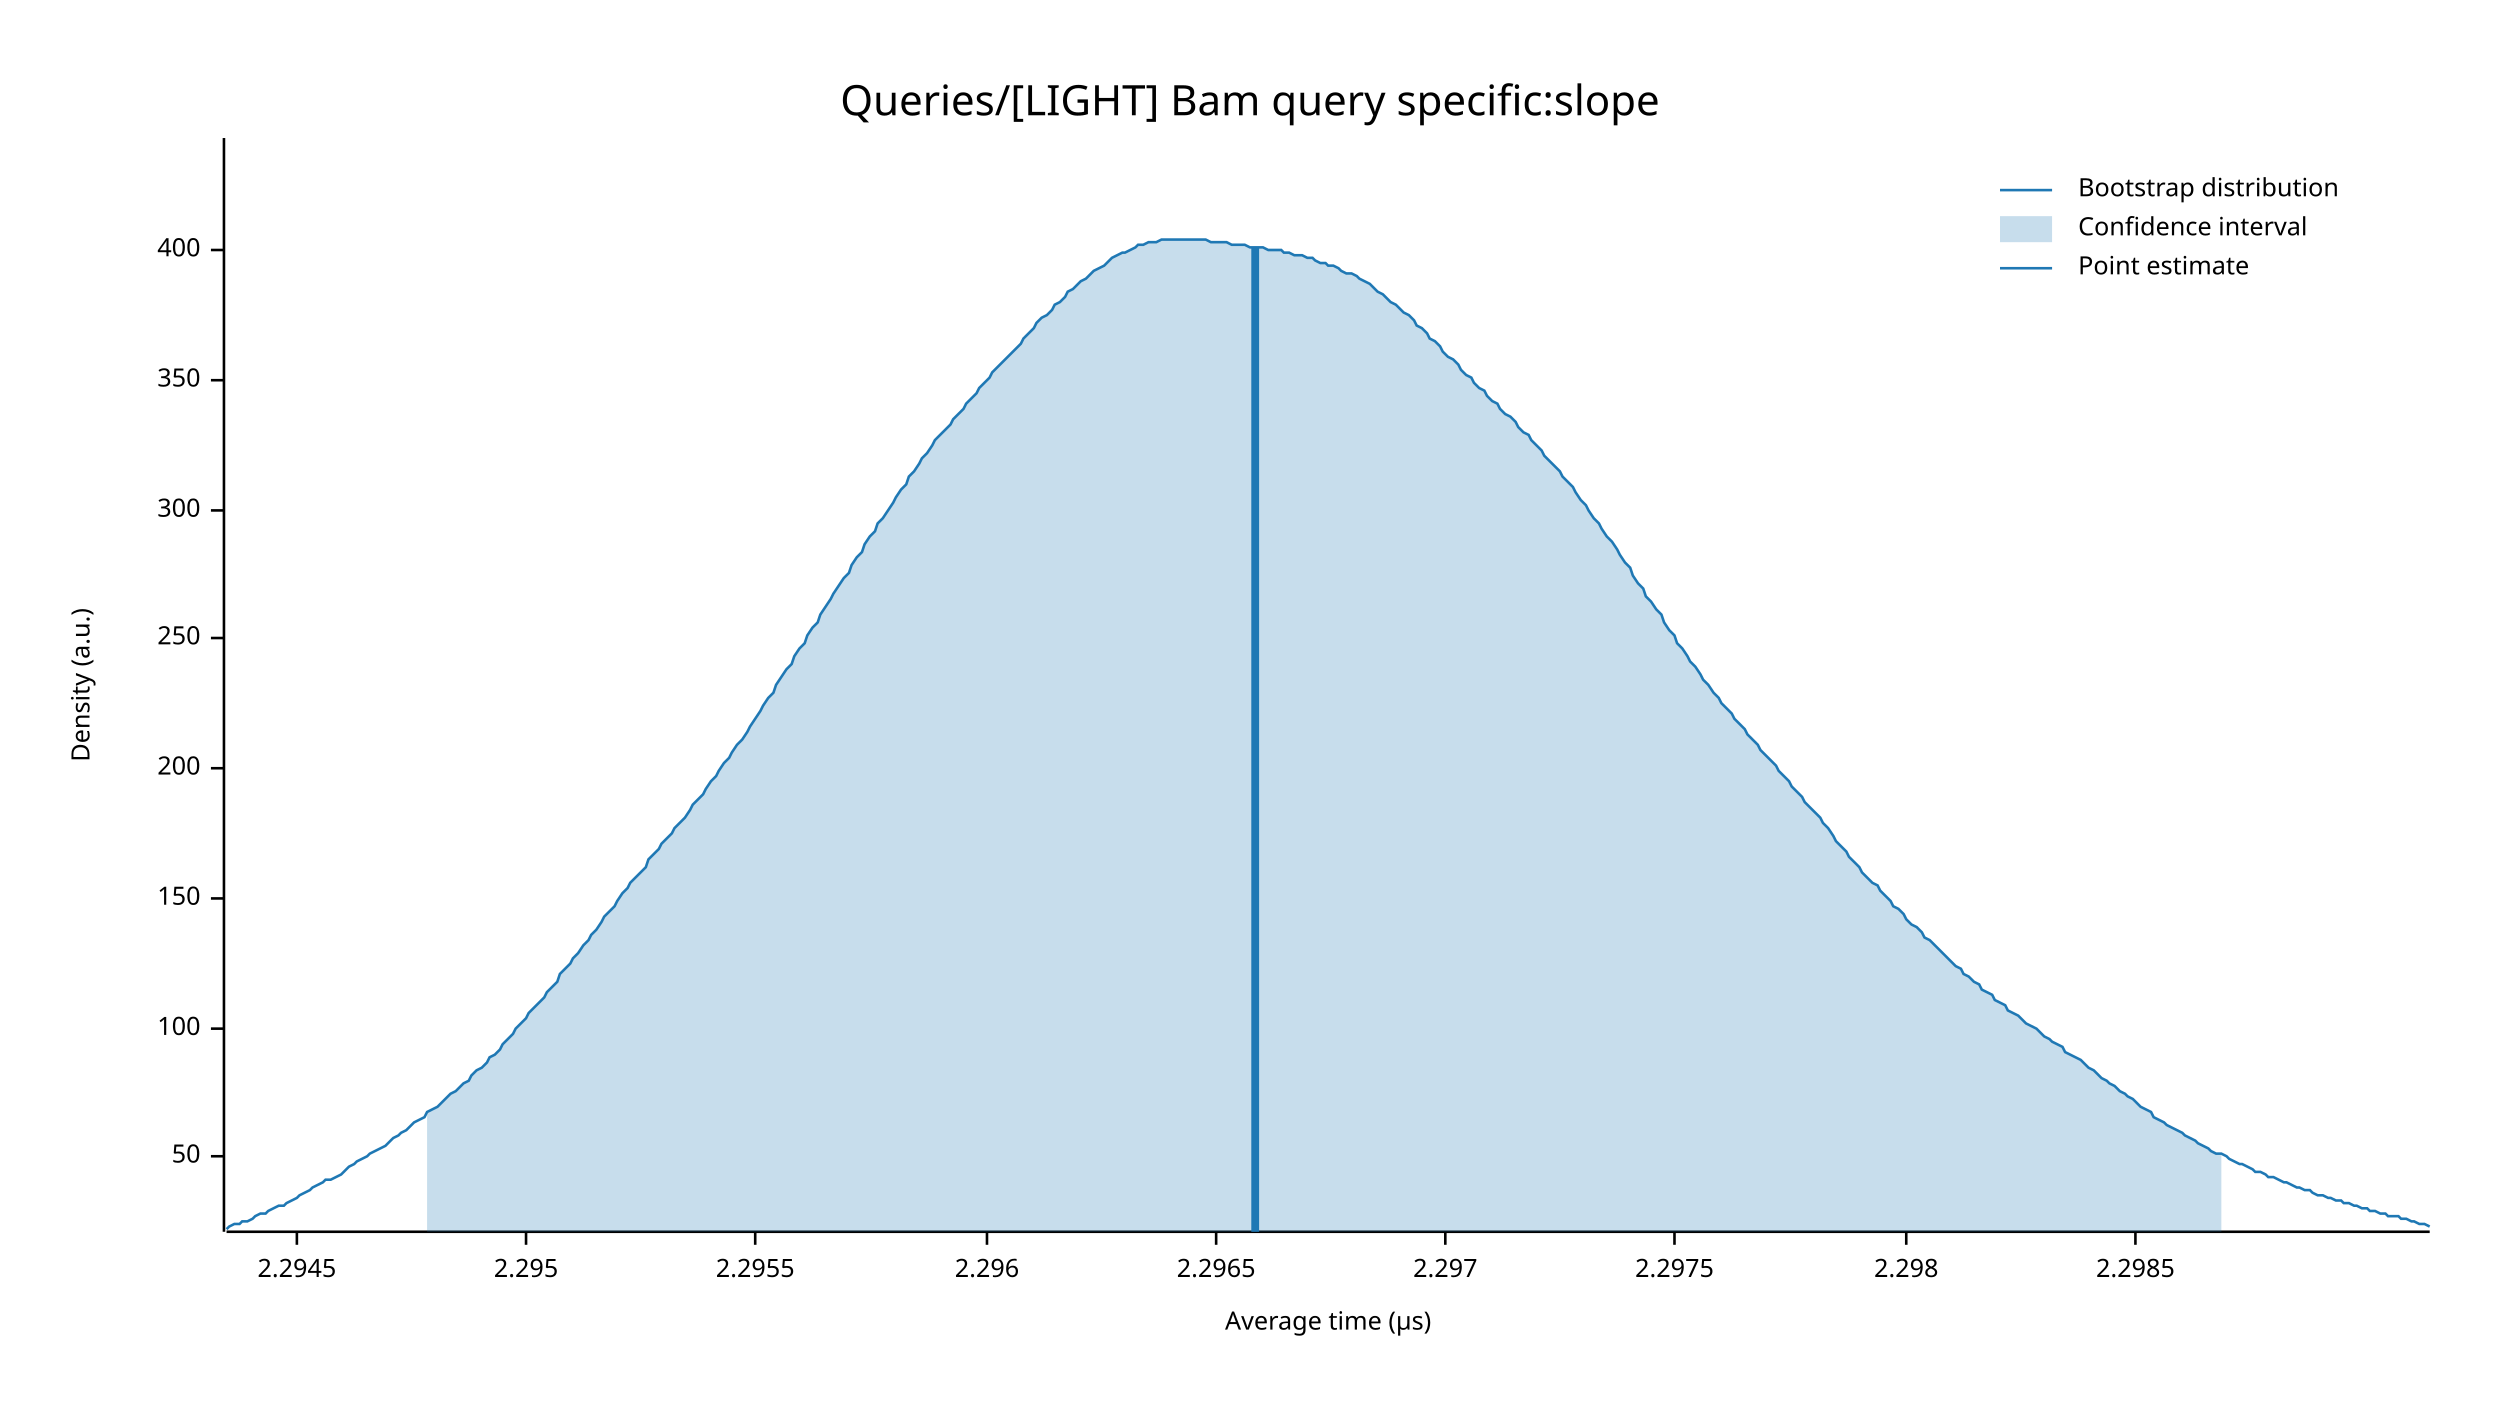
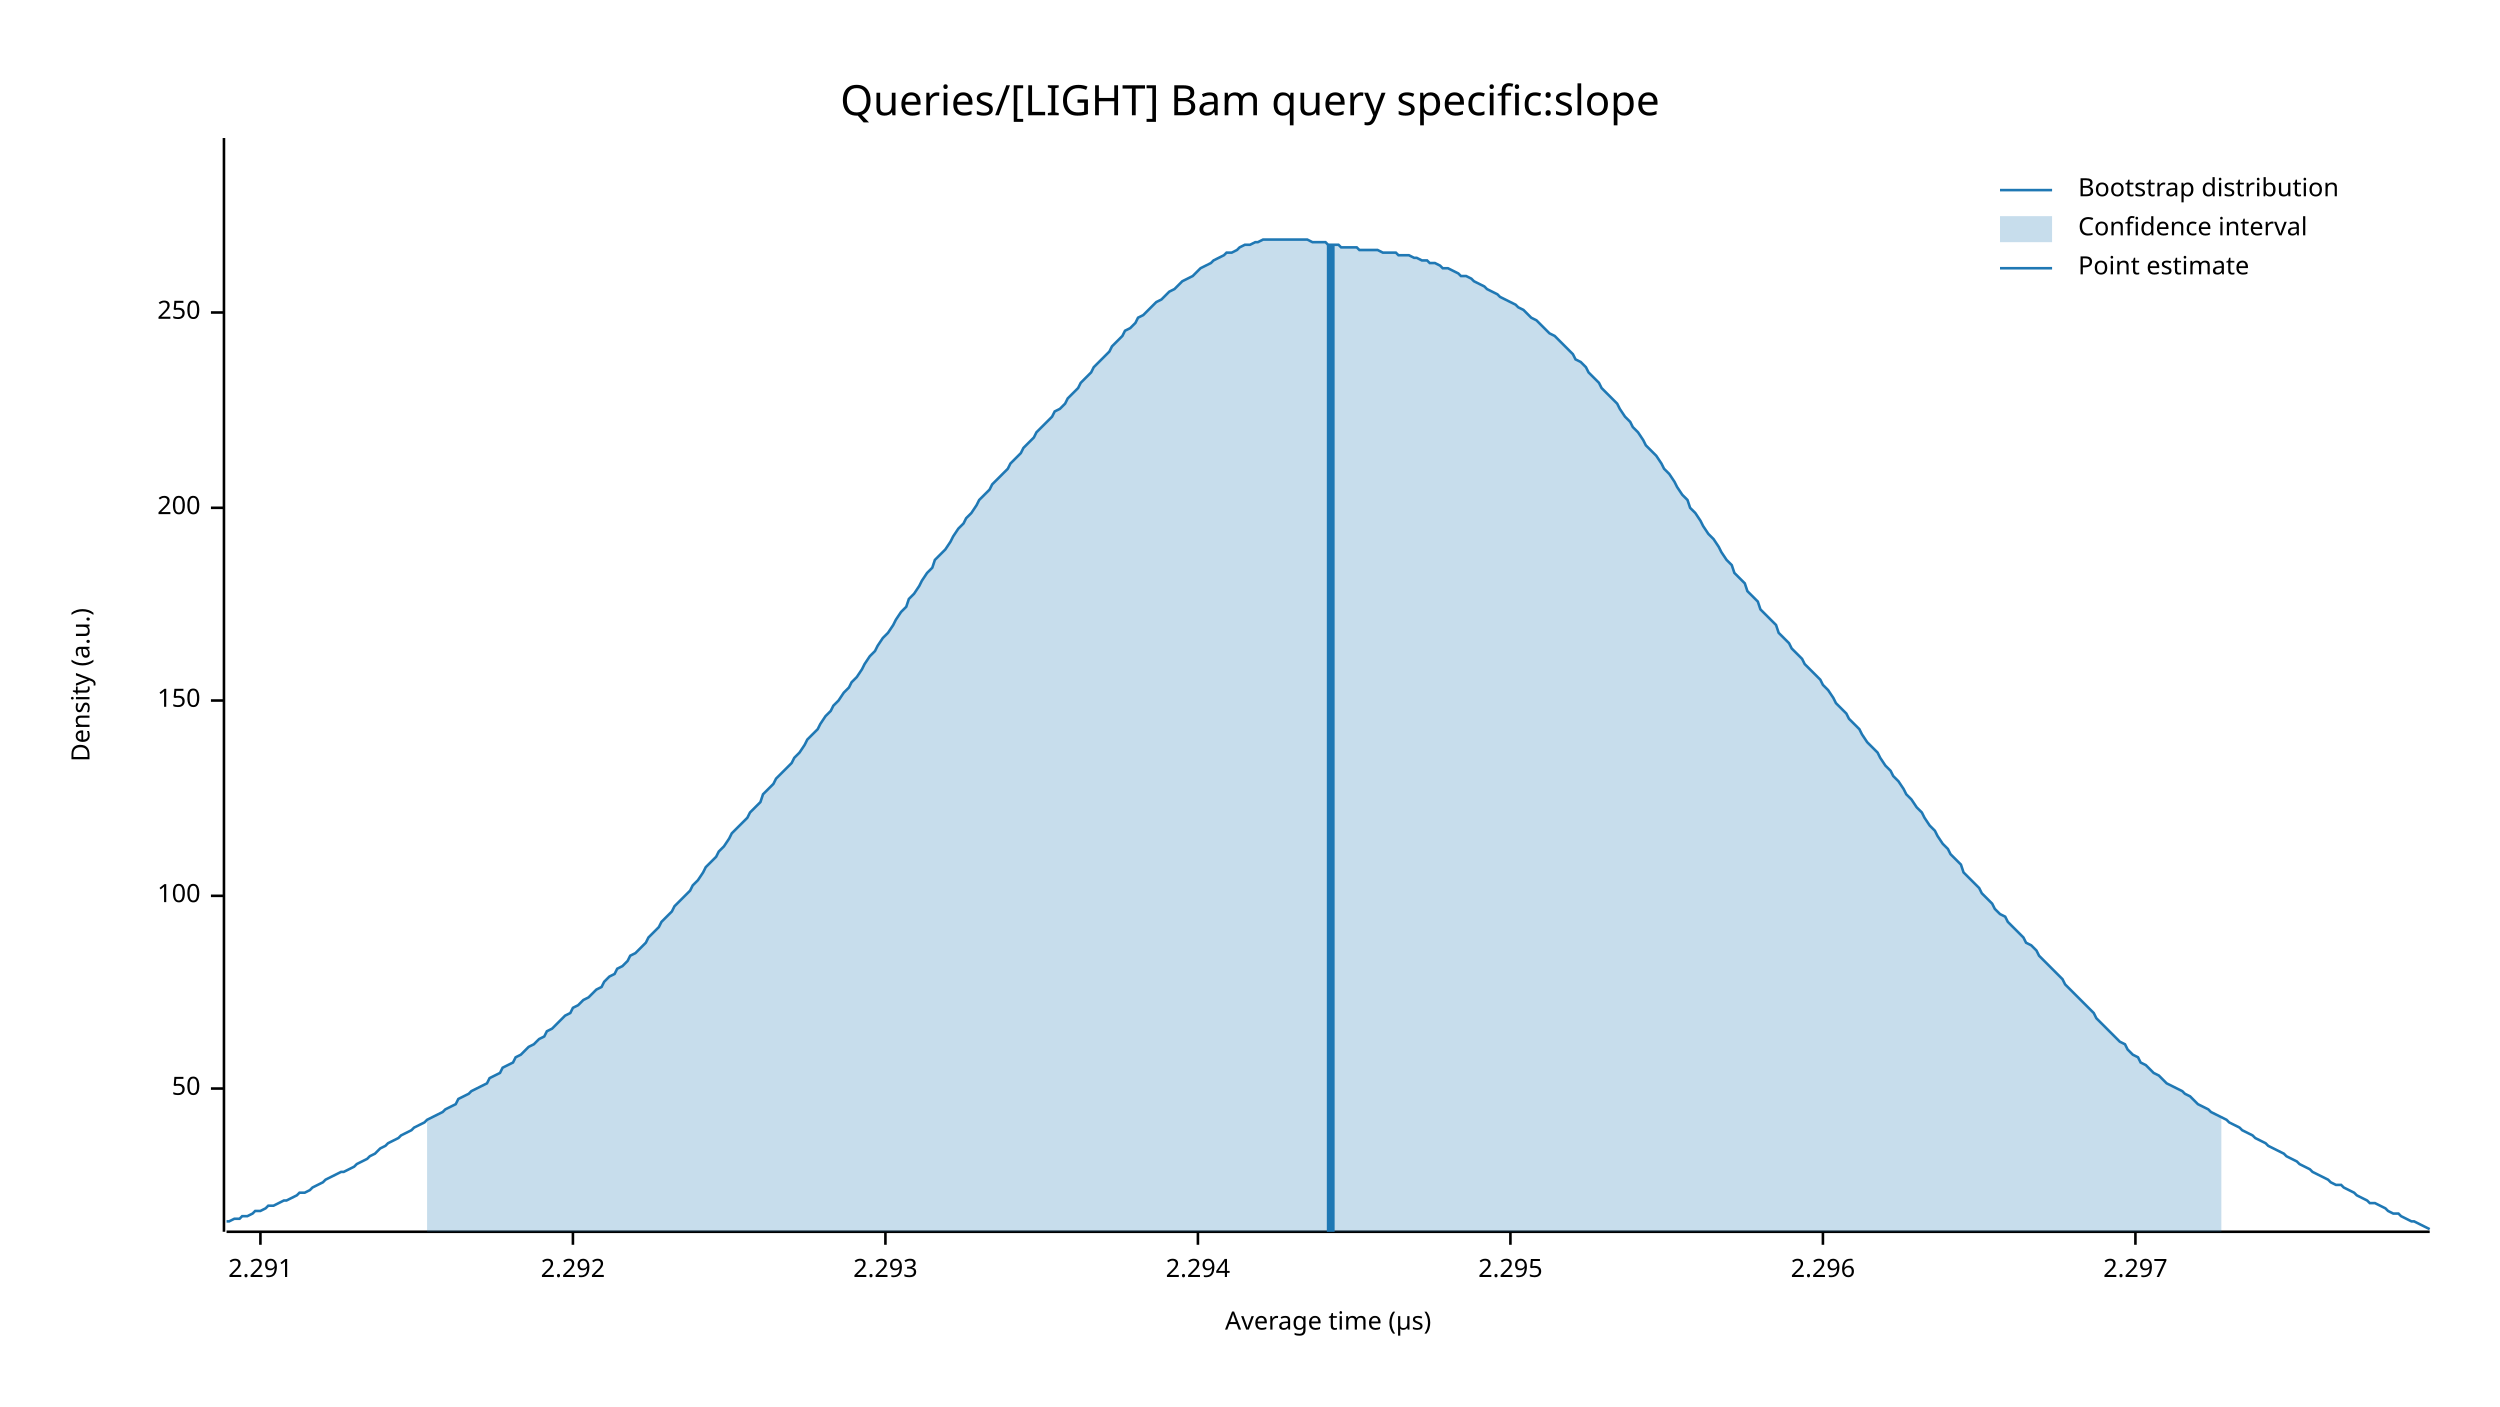
<svg xmlns="http://www.w3.org/2000/svg" width="960" height="540" viewBox="0 0 960 540">
  <text x="480" y="32" dy="0.76em" text-anchor="middle" font-family="sans-serif" font-size="16.129" opacity="1" fill="#000000">
Queries/[LIGHT] Bam query specific:slope
</text>
  <text x="27" y="263" dy="0.76em" text-anchor="middle" font-family="sans-serif" font-size="9.677" opacity="1" fill="#000000" transform="rotate(270, 27, 263)">
Density (a.u.)
</text>
  <text x="510" y="513" dy="-0.5ex" text-anchor="middle" font-family="sans-serif" font-size="9.677" opacity="1" fill="#000000">
Average time (µs)
</text>
  <polyline fill="none" opacity="1" stroke="#000000" stroke-width="1" points="86,53 86,473 " />
-   <text x="77" y="444" dy="0.5ex" text-anchor="end" font-family="sans-serif" font-size="9.677" opacity="1" fill="#000000">
+   <text x="77" y="418" dy="0.5ex" text-anchor="end" font-family="sans-serif" font-size="9.677" opacity="1" fill="#000000">
50
</text>
-   <polyline fill="none" opacity="1" stroke="#000000" stroke-width="1" points="81,444 86,444 " />
-   <text x="77" y="395" dy="0.5ex" text-anchor="end" font-family="sans-serif" font-size="9.677" opacity="1" fill="#000000">
+   <polyline fill="none" opacity="1" stroke="#000000" stroke-width="1" points="81,418 86,418 " />
+   <text x="77" y="344" dy="0.5ex" text-anchor="end" font-family="sans-serif" font-size="9.677" opacity="1" fill="#000000">
100
</text>
-   <polyline fill="none" opacity="1" stroke="#000000" stroke-width="1" points="81,395 86,395 " />
-   <text x="77" y="345" dy="0.5ex" text-anchor="end" font-family="sans-serif" font-size="9.677" opacity="1" fill="#000000">
+   <polyline fill="none" opacity="1" stroke="#000000" stroke-width="1" points="81,344 86,344 " />
+   <text x="77" y="269" dy="0.5ex" text-anchor="end" font-family="sans-serif" font-size="9.677" opacity="1" fill="#000000">
150
</text>
-   <polyline fill="none" opacity="1" stroke="#000000" stroke-width="1" points="81,345 86,345 " />
-   <text x="77" y="295" dy="0.5ex" text-anchor="end" font-family="sans-serif" font-size="9.677" opacity="1" fill="#000000">
+   <polyline fill="none" opacity="1" stroke="#000000" stroke-width="1" points="81,269 86,269 " />
+   <text x="77" y="195" dy="0.5ex" text-anchor="end" font-family="sans-serif" font-size="9.677" opacity="1" fill="#000000">
200
</text>
-   <polyline fill="none" opacity="1" stroke="#000000" stroke-width="1" points="81,295 86,295 " />
-   <text x="77" y="245" dy="0.5ex" text-anchor="end" font-family="sans-serif" font-size="9.677" opacity="1" fill="#000000">
+   <polyline fill="none" opacity="1" stroke="#000000" stroke-width="1" points="81,195 86,195 " />
+   <text x="77" y="120" dy="0.5ex" text-anchor="end" font-family="sans-serif" font-size="9.677" opacity="1" fill="#000000">
250
</text>
-   <polyline fill="none" opacity="1" stroke="#000000" stroke-width="1" points="81,245 86,245 " />
-   <text x="77" y="196" dy="0.5ex" text-anchor="end" font-family="sans-serif" font-size="9.677" opacity="1" fill="#000000">
- 300
+   <polyline fill="none" opacity="1" stroke="#000000" stroke-width="1" points="81,120 86,120 " />
+   <polyline fill="none" opacity="1" stroke="#000000" stroke-width="1" points="87,473 933,473 " />
+   <text x="100" y="483" dy="0.76em" text-anchor="middle" font-family="sans-serif" font-size="9.677" opacity="1" fill="#000000">
+ 2.291
</text>
-   <polyline fill="none" opacity="1" stroke="#000000" stroke-width="1" points="81,196 86,196 " />
-   <text x="77" y="146" dy="0.5ex" text-anchor="end" font-family="sans-serif" font-size="9.677" opacity="1" fill="#000000">
- 350
+   <polyline fill="none" opacity="1" stroke="#000000" stroke-width="1" points="100,473 100,478 " />
+   <text x="220" y="483" dy="0.76em" text-anchor="middle" font-family="sans-serif" font-size="9.677" opacity="1" fill="#000000">
+ 2.292
</text>
-   <polyline fill="none" opacity="1" stroke="#000000" stroke-width="1" points="81,146 86,146 " />
-   <text x="77" y="96" dy="0.5ex" text-anchor="end" font-family="sans-serif" font-size="9.677" opacity="1" fill="#000000">
- 400
+   <polyline fill="none" opacity="1" stroke="#000000" stroke-width="1" points="220,473 220,478 " />
+   <text x="340" y="483" dy="0.76em" text-anchor="middle" font-family="sans-serif" font-size="9.677" opacity="1" fill="#000000">
+ 2.293
</text>
-   <polyline fill="none" opacity="1" stroke="#000000" stroke-width="1" points="81,96 86,96 " />
-   <polyline fill="none" opacity="1" stroke="#000000" stroke-width="1" points="87,473 933,473 " />
-   <text x="114" y="483" dy="0.76em" text-anchor="middle" font-family="sans-serif" font-size="9.677" opacity="1" fill="#000000">
- 2.2945
+   <polyline fill="none" opacity="1" stroke="#000000" stroke-width="1" points="340,473 340,478 " />
+   <text x="460" y="483" dy="0.76em" text-anchor="middle" font-family="sans-serif" font-size="9.677" opacity="1" fill="#000000">
+ 2.294
</text>
-   <polyline fill="none" opacity="1" stroke="#000000" stroke-width="1" points="114,473 114,478 " />
-   <text x="202" y="483" dy="0.76em" text-anchor="middle" font-family="sans-serif" font-size="9.677" opacity="1" fill="#000000">
+   <polyline fill="none" opacity="1" stroke="#000000" stroke-width="1" points="460,473 460,478 " />
+   <text x="580" y="483" dy="0.76em" text-anchor="middle" font-family="sans-serif" font-size="9.677" opacity="1" fill="#000000">
2.295
</text>
-   <polyline fill="none" opacity="1" stroke="#000000" stroke-width="1" points="202,473 202,478 " />
-   <text x="290" y="483" dy="0.76em" text-anchor="middle" font-family="sans-serif" font-size="9.677" opacity="1" fill="#000000">
- 2.2955
- </text>
-   <polyline fill="none" opacity="1" stroke="#000000" stroke-width="1" points="290,473 290,478 " />
-   <text x="379" y="483" dy="0.76em" text-anchor="middle" font-family="sans-serif" font-size="9.677" opacity="1" fill="#000000">
+   <polyline fill="none" opacity="1" stroke="#000000" stroke-width="1" points="580,473 580,478 " />
+   <text x="700" y="483" dy="0.76em" text-anchor="middle" font-family="sans-serif" font-size="9.677" opacity="1" fill="#000000">
2.296
</text>
-   <polyline fill="none" opacity="1" stroke="#000000" stroke-width="1" points="379,473 379,478 " />
-   <text x="467" y="483" dy="0.76em" text-anchor="middle" font-family="sans-serif" font-size="9.677" opacity="1" fill="#000000">
- 2.2965
- </text>
-   <polyline fill="none" opacity="1" stroke="#000000" stroke-width="1" points="467,473 467,478 " />
-   <text x="555" y="483" dy="0.76em" text-anchor="middle" font-family="sans-serif" font-size="9.677" opacity="1" fill="#000000">
+   <polyline fill="none" opacity="1" stroke="#000000" stroke-width="1" points="700,473 700,478 " />
+   <text x="820" y="483" dy="0.76em" text-anchor="middle" font-family="sans-serif" font-size="9.677" opacity="1" fill="#000000">
2.297
</text>
-   <polyline fill="none" opacity="1" stroke="#000000" stroke-width="1" points="555,473 555,478 " />
-   <text x="643" y="483" dy="0.76em" text-anchor="middle" font-family="sans-serif" font-size="9.677" opacity="1" fill="#000000">
- 2.2975
- </text>
-   <polyline fill="none" opacity="1" stroke="#000000" stroke-width="1" points="643,473 643,478 " />
-   <text x="732" y="483" dy="0.76em" text-anchor="middle" font-family="sans-serif" font-size="9.677" opacity="1" fill="#000000">
- 2.298
- </text>
-   <polyline fill="none" opacity="1" stroke="#000000" stroke-width="1" points="732,473 732,478 " />
-   <text x="820" y="483" dy="0.76em" text-anchor="middle" font-family="sans-serif" font-size="9.677" opacity="1" fill="#000000">
- 2.2985
- </text>
  <polyline fill="none" opacity="1" stroke="#000000" stroke-width="1" points="820,473 820,478 " />
-   <polyline fill="none" opacity="1" stroke="#1F78B4" stroke-width="1" points="87,472 88,471 90,470 92,470 93,469 95,469 97,468 98,467 100,466 102,466 103,465 105,464 107,463 109,463 110,462 112,461 114,460 115,459 117,458 119,457 120,456 122,455 124,454 125,453 127,453 129,452 131,451 132,450 134,448 136,447 137,446 139,445 141,444 142,443 144,442 146,441 148,440 149,439 151,437 153,436 154,435 156,434 158,432 159,431 161,430 163,429 164,427 166,426 168,425 170,423 171,422 173,420 175,419 176,418 178,416 180,415 181,413 183,411 185,410 187,408 188,406 190,405 192,403 193,401 195,399 197,397 198,395 200,393 202,391 203,389 205,387 207,385 209,383 210,381 212,379 214,377 215,374 217,372 219,370 220,368 222,366 224,363 226,361 227,359 229,357 231,354 232,352 234,350 236,348 237,346 239,343 241,341 242,339 244,337 246,335 248,333 249,330 251,328 253,326 254,324 256,322 258,320 259,318 261,316 263,314 265,311 266,309 268,307 270,305 271,303 273,300 275,298 276,296 278,293 280,291 281,289 283,286 285,284 287,281 288,279 290,276 292,273 293,271 295,268 297,266 298,263 300,260 302,257 304,255 305,252 307,249 309,247 310,244 312,241 314,239 315,236 317,233 319,230 320,228 322,225 324,222 326,220 327,217 329,214 331,212 332,209 334,206 336,204 337,201 339,199 341,196 343,193 344,191 346,188 348,186 349,183 351,181 353,178 354,176 356,174 358,171 359,169 361,167 363,165 365,163 366,161 368,159 370,157 371,155 373,153 375,151 376,149 378,147 380,145 381,143 383,141 385,139 387,137 388,136 390,134 392,132 393,130 395,128 397,126 398,124 400,122 402,121 404,119 405,117 407,116 409,114 410,112 412,111 414,109 415,108 417,107 419,105 420,104 422,103 424,102 426,100 427,99 429,98 431,97 432,97 434,96 436,95 437,94 439,94 441,93 443,93 444,93 446,92 448,92 449,92 451,92 453,92 454,92 456,92 458,92 459,92 461,92 463,92 465,93 466,93 468,93 470,93 471,93 473,94 475,94 476,94 478,94 480,95 482,95 483,95 485,95 487,96 488,96 490,96 492,96 493,97 495,97 497,98 498,98 500,98 502,99 504,99 505,100 507,101 509,101 510,102 512,102 514,103 515,104 517,105 519,105 521,106 522,107 524,108 526,109 527,110 529,112 531,113 532,114 534,116 536,117 537,118 539,120 541,121 543,123 544,125 546,126 548,128 549,130 551,131 553,133 554,135 556,137 558,138 560,140 561,142 563,144 565,145 566,147 568,149 570,150 571,152 573,154 575,155 576,157 578,159 580,160 582,162 583,164 585,166 587,167 588,169 590,171 592,173 593,175 595,177 597,179 599,181 600,183 602,185 604,187 605,189 607,192 609,194 610,196 612,199 614,201 615,203 617,206 619,208 621,211 622,213 624,216 626,218 627,221 629,224 631,226 632,229 634,231 636,234 638,236 639,239 641,242 643,244 644,247 646,249 648,252 649,254 651,256 653,259 654,261 656,263 658,266 660,268 661,270 663,272 665,274 666,276 668,278 670,280 671,282 673,284 675,286 676,288 678,290 680,292 682,294 683,296 685,298 687,300 688,302 690,304 692,306 693,308 695,310 697,312 699,314 700,316 702,318 704,321 705,323 707,325 709,327 710,329 712,331 714,333 715,335 717,337 719,339 721,340 722,342 724,344 726,346 727,348 729,349 731,351 732,353 734,355 736,356 738,358 739,360 741,361 743,363 744,364 746,366 748,368 749,369 751,371 753,372 754,374 756,375 758,377 760,378 761,380 763,381 765,382 766,384 768,385 770,386 771,388 773,389 775,390 777,392 778,393 780,394 782,395 783,396 785,398 787,399 788,400 790,401 792,402 793,404 795,405 797,406 799,407 800,408 802,410 804,411 805,412 807,414 809,415 810,416 812,417 814,419 816,420 817,421 819,422 821,424 822,425 824,426 826,427 827,429 829,430 831,431 832,432 834,433 836,434 838,435 839,436 841,437 843,438 844,439 846,440 848,441 849,442 851,443 853,443 855,444 856,445 858,446 860,447 861,447 863,448 865,449 866,450 868,450 870,451 871,452 873,452 875,453 877,454 878,454 880,455 882,456 883,456 885,457 887,457 888,458 890,459 892,459 894,460 895,460 897,461 899,461 900,462 902,462 904,463 905,463 907,464 909,464 910,465 912,465 914,466 916,466 917,467 919,467 921,467 922,468 924,468 926,469 927,469 929,470 931,470 933,471 " />
-   <polygon opacity="0.25" fill="#1F78B4" points="164,427 166,426 168,425 170,423 171,422 173,420 175,419 176,418 178,416 180,415 181,413 183,411 185,410 187,408 188,406 190,405 192,403 193,401 195,399 197,397 198,395 200,393 202,391 203,389 205,387 207,385 209,383 210,381 212,379 214,377 215,374 217,372 219,370 220,368 222,366 224,363 226,361 227,359 229,357 231,354 232,352 234,350 236,348 237,346 239,343 241,341 242,339 244,337 246,335 248,333 249,330 251,328 253,326 254,324 256,322 258,320 259,318 261,316 263,314 265,311 266,309 268,307 270,305 271,303 273,300 275,298 276,296 278,293 280,291 281,289 283,286 285,284 287,281 288,279 290,276 292,273 293,271 295,268 297,266 298,263 300,260 302,257 304,255 305,252 307,249 309,247 310,244 312,241 314,239 315,236 317,233 319,230 320,228 322,225 324,222 326,220 327,217 329,214 331,212 332,209 334,206 336,204 337,201 339,199 341,196 343,193 344,191 346,188 348,186 349,183 351,181 353,178 354,176 356,174 358,171 359,169 361,167 363,165 365,163 366,161 368,159 370,157 371,155 373,153 375,151 376,149 378,147 380,145 381,143 383,141 385,139 387,137 388,136 390,134 392,132 393,130 395,128 397,126 398,124 400,122 402,121 404,119 405,117 407,116 409,114 410,112 412,111 414,109 415,108 417,107 419,105 420,104 422,103 424,102 426,100 427,99 429,98 431,97 432,97 434,96 436,95 437,94 439,94 441,93 443,93 444,93 446,92 448,92 449,92 451,92 453,92 454,92 456,92 458,92 459,92 461,92 463,92 465,93 466,93 468,93 470,93 471,93 473,94 475,94 476,94 478,94 480,95 482,95 483,95 485,95 487,96 488,96 490,96 492,96 493,97 495,97 497,98 498,98 500,98 502,99 504,99 505,100 507,101 509,101 510,102 512,102 514,103 515,104 517,105 519,105 521,106 522,107 524,108 526,109 527,110 529,112 531,113 532,114 534,116 536,117 537,118 539,120 541,121 543,123 544,125 546,126 548,128 549,130 551,131 553,133 554,135 556,137 558,138 560,140 561,142 563,144 565,145 566,147 568,149 570,150 571,152 573,154 575,155 576,157 578,159 580,160 582,162 583,164 585,166 587,167 588,169 590,171 592,173 593,175 595,177 597,179 599,181 600,183 602,185 604,187 605,189 607,192 609,194 610,196 612,199 614,201 615,203 617,206 619,208 621,211 622,213 624,216 626,218 627,221 629,224 631,226 632,229 634,231 636,234 638,236 639,239 641,242 643,244 644,247 646,249 648,252 649,254 651,256 653,259 654,261 656,263 658,266 660,268 661,270 663,272 665,274 666,276 668,278 670,280 671,282 673,284 675,286 676,288 678,290 680,292 682,294 683,296 685,298 687,300 688,302 690,304 692,306 693,308 695,310 697,312 699,314 700,316 702,318 704,321 705,323 707,325 709,327 710,329 712,331 714,333 715,335 717,337 719,339 721,340 722,342 724,344 726,346 727,348 729,349 731,351 732,353 734,355 736,356 738,358 739,360 741,361 743,363 744,364 746,366 748,368 749,369 751,371 753,372 754,374 756,375 758,377 760,378 761,380 763,381 765,382 766,384 768,385 770,386 771,388 773,389 775,390 777,392 778,393 780,394 782,395 783,396 785,398 787,399 788,400 790,401 792,402 793,404 795,405 797,406 799,407 800,408 802,410 804,411 805,412 807,414 809,415 810,416 812,417 814,419 816,420 817,421 819,422 821,424 822,425 824,426 826,427 827,429 829,430 831,431 832,432 834,433 836,434 838,435 839,436 841,437 843,438 844,439 846,440 848,441 849,442 851,443 853,443 853,473 164,473 " />
-   <polyline fill="none" opacity="1" stroke="#1F78B4" stroke-width="3" points="482,473 482,95 " />
+   <polyline fill="none" opacity="1" stroke="#1F78B4" stroke-width="1" points="87,469 88,469 90,468 92,468 93,467 95,467 97,466 98,465 100,465 102,464 103,463 105,463 107,462 109,461 110,461 112,460 114,459 115,458 117,458 119,457 120,456 122,455 124,454 125,453 127,452 129,451 131,450 132,450 134,449 136,448 137,447 139,446 141,445 142,444 144,443 146,441 148,440 149,439 151,438 153,437 154,436 156,435 158,434 159,433 161,432 163,431 164,430 166,429 168,428 170,427 171,426 173,425 175,424 176,422 178,421 180,420 181,419 183,418 185,417 187,416 188,414 190,413 192,412 193,410 195,409 197,408 198,406 200,405 202,403 203,402 205,401 207,399 209,398 210,396 212,395 214,393 215,392 217,390 219,389 220,387 222,386 224,384 226,383 227,382 229,380 231,379 232,377 234,375 236,374 237,372 239,371 241,369 242,367 244,366 246,364 248,362 249,360 251,358 253,356 254,354 256,352 258,350 259,348 261,346 263,344 265,342 266,340 268,338 270,335 271,333 273,331 275,329 276,327 278,325 280,322 281,320 283,318 285,316 287,314 288,312 290,310 292,308 293,305 295,303 297,301 298,299 300,297 302,295 304,293 305,291 307,289 309,286 310,284 312,282 314,280 315,278 317,275 319,273 320,271 322,269 324,266 326,264 327,262 329,260 331,257 332,255 334,252 336,250 337,248 339,245 341,243 343,240 344,238 346,235 348,233 349,230 351,228 353,225 354,223 356,220 358,218 359,215 361,213 363,211 365,208 366,206 368,203 370,201 371,199 373,197 375,194 376,192 378,190 380,188 381,186 383,184 385,182 387,180 388,178 390,176 392,174 393,172 395,170 397,168 398,166 400,164 402,162 404,160 405,158 407,157 409,155 410,153 412,151 414,149 415,147 417,145 419,143 420,141 422,139 424,137 426,135 427,133 429,131 431,129 432,127 434,126 436,124 437,122 439,121 441,119 443,117 444,116 446,115 448,113 449,112 451,111 453,109 454,108 456,107 458,106 459,105 461,103 463,102 465,101 466,100 468,99 470,98 471,97 473,97 475,96 476,95 478,94 480,94 482,93 483,93 485,92 487,92 488,92 490,92 492,92 493,92 495,92 497,92 498,92 500,92 502,92 504,93 505,93 507,93 509,93 510,94 512,94 514,94 515,95 517,95 519,95 521,95 522,96 524,96 526,96 527,96 529,96 531,97 532,97 534,97 536,97 537,98 539,98 541,98 543,99 544,99 546,100 548,100 549,101 551,101 553,102 554,103 556,103 558,104 560,105 561,106 563,106 565,107 566,108 568,109 570,110 571,111 573,112 575,113 576,114 578,115 580,116 582,117 583,118 585,119 587,121 588,122 590,123 592,125 593,126 595,128 597,129 599,131 600,132 602,134 604,136 605,138 607,139 609,141 610,143 612,145 614,147 615,149 617,151 619,153 621,155 622,157 624,160 626,162 627,164 629,166 631,169 632,171 634,173 636,175 638,178 639,180 641,182 643,185 644,187 646,190 648,192 649,195 651,197 653,200 654,202 656,205 658,207 660,210 661,212 663,215 665,217 666,220 668,222 670,224 671,227 673,229 675,231 676,234 678,236 680,238 682,240 683,243 685,245 687,247 688,249 690,251 692,253 693,255 695,257 697,259 699,261 700,263 702,265 704,268 705,270 707,272 709,274 710,276 712,278 714,280 715,282 717,285 719,287 721,289 722,291 724,294 726,296 727,298 729,300 731,303 732,305 734,307 736,310 738,312 739,314 741,317 743,319 744,321 746,324 748,326 749,328 751,330 753,332 754,335 756,337 758,339 760,341 761,343 763,345 765,347 766,349 768,351 770,352 771,354 773,356 775,358 777,360 778,362 780,363 782,365 783,367 785,369 787,371 788,372 790,374 792,376 793,378 795,380 797,382 799,384 800,385 802,387 804,389 805,391 807,393 809,395 810,396 812,398 814,400 816,401 817,403 819,405 821,406 822,408 824,409 826,411 827,412 829,413 831,415 832,416 834,417 836,418 838,419 839,420 841,421 843,423 844,424 846,425 848,426 849,427 851,428 853,429 855,430 856,431 858,432 860,433 861,434 863,435 865,436 866,437 868,438 870,439 871,440 873,441 875,442 877,443 878,444 880,445 882,446 883,447 885,448 887,449 888,450 890,451 892,452 894,453 895,454 897,455 899,455 900,456 902,457 904,458 905,459 907,460 909,461 910,462 912,462 914,463 916,464 917,465 919,466 921,466 922,467 924,468 926,469 927,469 929,470 931,471 933,472 " />
+   <polygon opacity="0.25" fill="#1F78B4" points="164,430 166,429 168,428 170,427 171,426 173,425 175,424 176,422 178,421 180,420 181,419 183,418 185,417 187,416 188,414 190,413 192,412 193,410 195,409 197,408 198,406 200,405 202,403 203,402 205,401 207,399 209,398 210,396 212,395 214,393 215,392 217,390 219,389 220,387 222,386 224,384 226,383 227,382 229,380 231,379 232,377 234,375 236,374 237,372 239,371 241,369 242,367 244,366 246,364 248,362 249,360 251,358 253,356 254,354 256,352 258,350 259,348 261,346 263,344 265,342 266,340 268,338 270,335 271,333 273,331 275,329 276,327 278,325 280,322 281,320 283,318 285,316 287,314 288,312 290,310 292,308 293,305 295,303 297,301 298,299 300,297 302,295 304,293 305,291 307,289 309,286 310,284 312,282 314,280 315,278 317,275 319,273 320,271 322,269 324,266 326,264 327,262 329,260 331,257 332,255 334,252 336,250 337,248 339,245 341,243 343,240 344,238 346,235 348,233 349,230 351,228 353,225 354,223 356,220 358,218 359,215 361,213 363,211 365,208 366,206 368,203 370,201 371,199 373,197 375,194 376,192 378,190 380,188 381,186 383,184 385,182 387,180 388,178 390,176 392,174 393,172 395,170 397,168 398,166 400,164 402,162 404,160 405,158 407,157 409,155 410,153 412,151 414,149 415,147 417,145 419,143 420,141 422,139 424,137 426,135 427,133 429,131 431,129 432,127 434,126 436,124 437,122 439,121 441,119 443,117 444,116 446,115 448,113 449,112 451,111 453,109 454,108 456,107 458,106 459,105 461,103 463,102 465,101 466,100 468,99 470,98 471,97 473,97 475,96 476,95 478,94 480,94 482,93 483,93 485,92 487,92 488,92 490,92 492,92 493,92 495,92 497,92 498,92 500,92 502,92 504,93 505,93 507,93 509,93 510,94 512,94 514,94 515,95 517,95 519,95 521,95 522,96 524,96 526,96 527,96 529,96 531,97 532,97 534,97 536,97 537,98 539,98 541,98 543,99 544,99 546,100 548,100 549,101 551,101 553,102 554,103 556,103 558,104 560,105 561,106 563,106 565,107 566,108 568,109 570,110 571,111 573,112 575,113 576,114 578,115 580,116 582,117 583,118 585,119 587,121 588,122 590,123 592,125 593,126 595,128 597,129 599,131 600,132 602,134 604,136 605,138 607,139 609,141 610,143 612,145 614,147 615,149 617,151 619,153 621,155 622,157 624,160 626,162 627,164 629,166 631,169 632,171 634,173 636,175 638,178 639,180 641,182 643,185 644,187 646,190 648,192 649,195 651,197 653,200 654,202 656,205 658,207 660,210 661,212 663,215 665,217 666,220 668,222 670,224 671,227 673,229 675,231 676,234 678,236 680,238 682,240 683,243 685,245 687,247 688,249 690,251 692,253 693,255 695,257 697,259 699,261 700,263 702,265 704,268 705,270 707,272 709,274 710,276 712,278 714,280 715,282 717,285 719,287 721,289 722,291 724,294 726,296 727,298 729,300 731,303 732,305 734,307 736,310 738,312 739,314 741,317 743,319 744,321 746,324 748,326 749,328 751,330 753,332 754,335 756,337 758,339 760,341 761,343 763,345 765,347 766,349 768,351 770,352 771,354 773,356 775,358 777,360 778,362 780,363 782,365 783,367 785,369 787,371 788,372 790,374 792,376 793,378 795,380 797,382 799,384 800,385 802,387 804,389 805,391 807,393 809,395 810,396 812,398 814,400 816,401 817,403 819,405 821,406 822,408 824,409 826,411 827,412 829,413 831,415 832,416 834,417 836,418 838,419 839,420 841,421 843,423 844,424 846,425 848,426 849,427 851,428 853,429 853,473 164,473 " />
+   <polyline fill="none" opacity="1" stroke="#1F78B4" stroke-width="3" points="511,473 511,94 " />
  <text x="798" y="68" dy="0.76em" text-anchor="start" font-family="sans-serif" font-size="9.677" opacity="1" fill="#000000">
Bootstrap distribution
</text>
  <text x="798" y="83" dy="0.76em" text-anchor="start" font-family="sans-serif" font-size="9.677" opacity="1" fill="#000000">
Confidence interval
</text>
  <text x="798" y="98" dy="0.76em" text-anchor="start" font-family="sans-serif" font-size="9.677" opacity="1" fill="#000000">
Point estimate
</text>
  <polyline fill="none" opacity="1" stroke="#1F78B4" stroke-width="1" points="768,73 788,73 " />
  <rect x="768" y="83" width="20" height="10" opacity="0.25" fill="#1F78B4" stroke="none" />
  <polyline fill="none" opacity="1" stroke="#1F78B4" stroke-width="1" points="768,103 788,103 " />
</svg>
